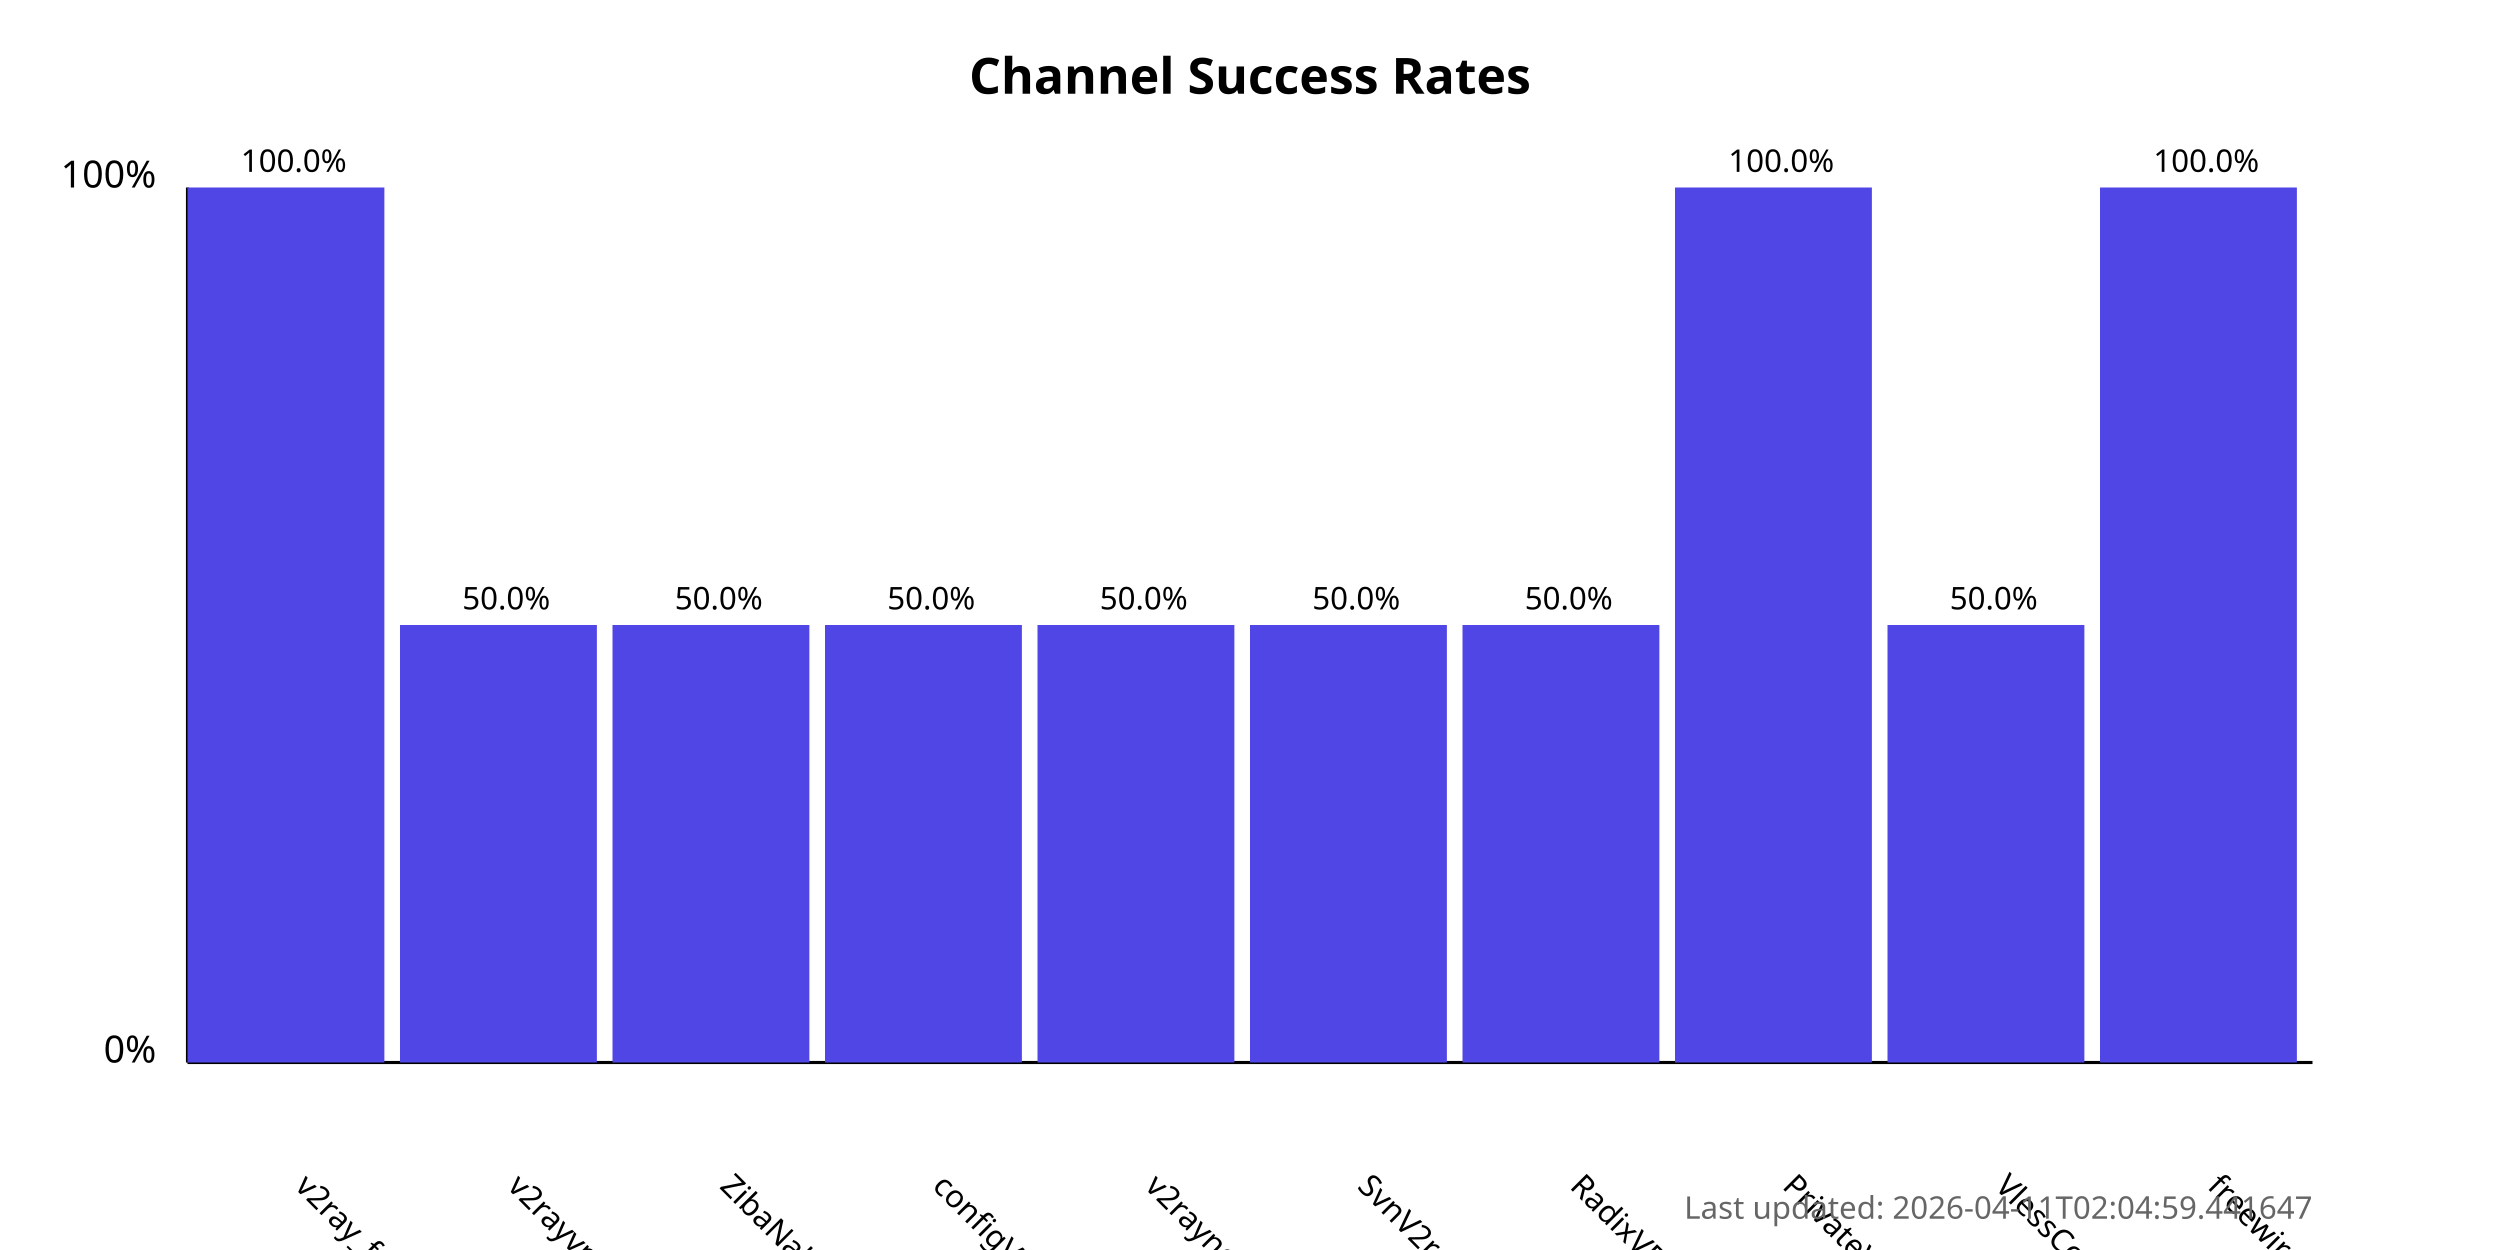
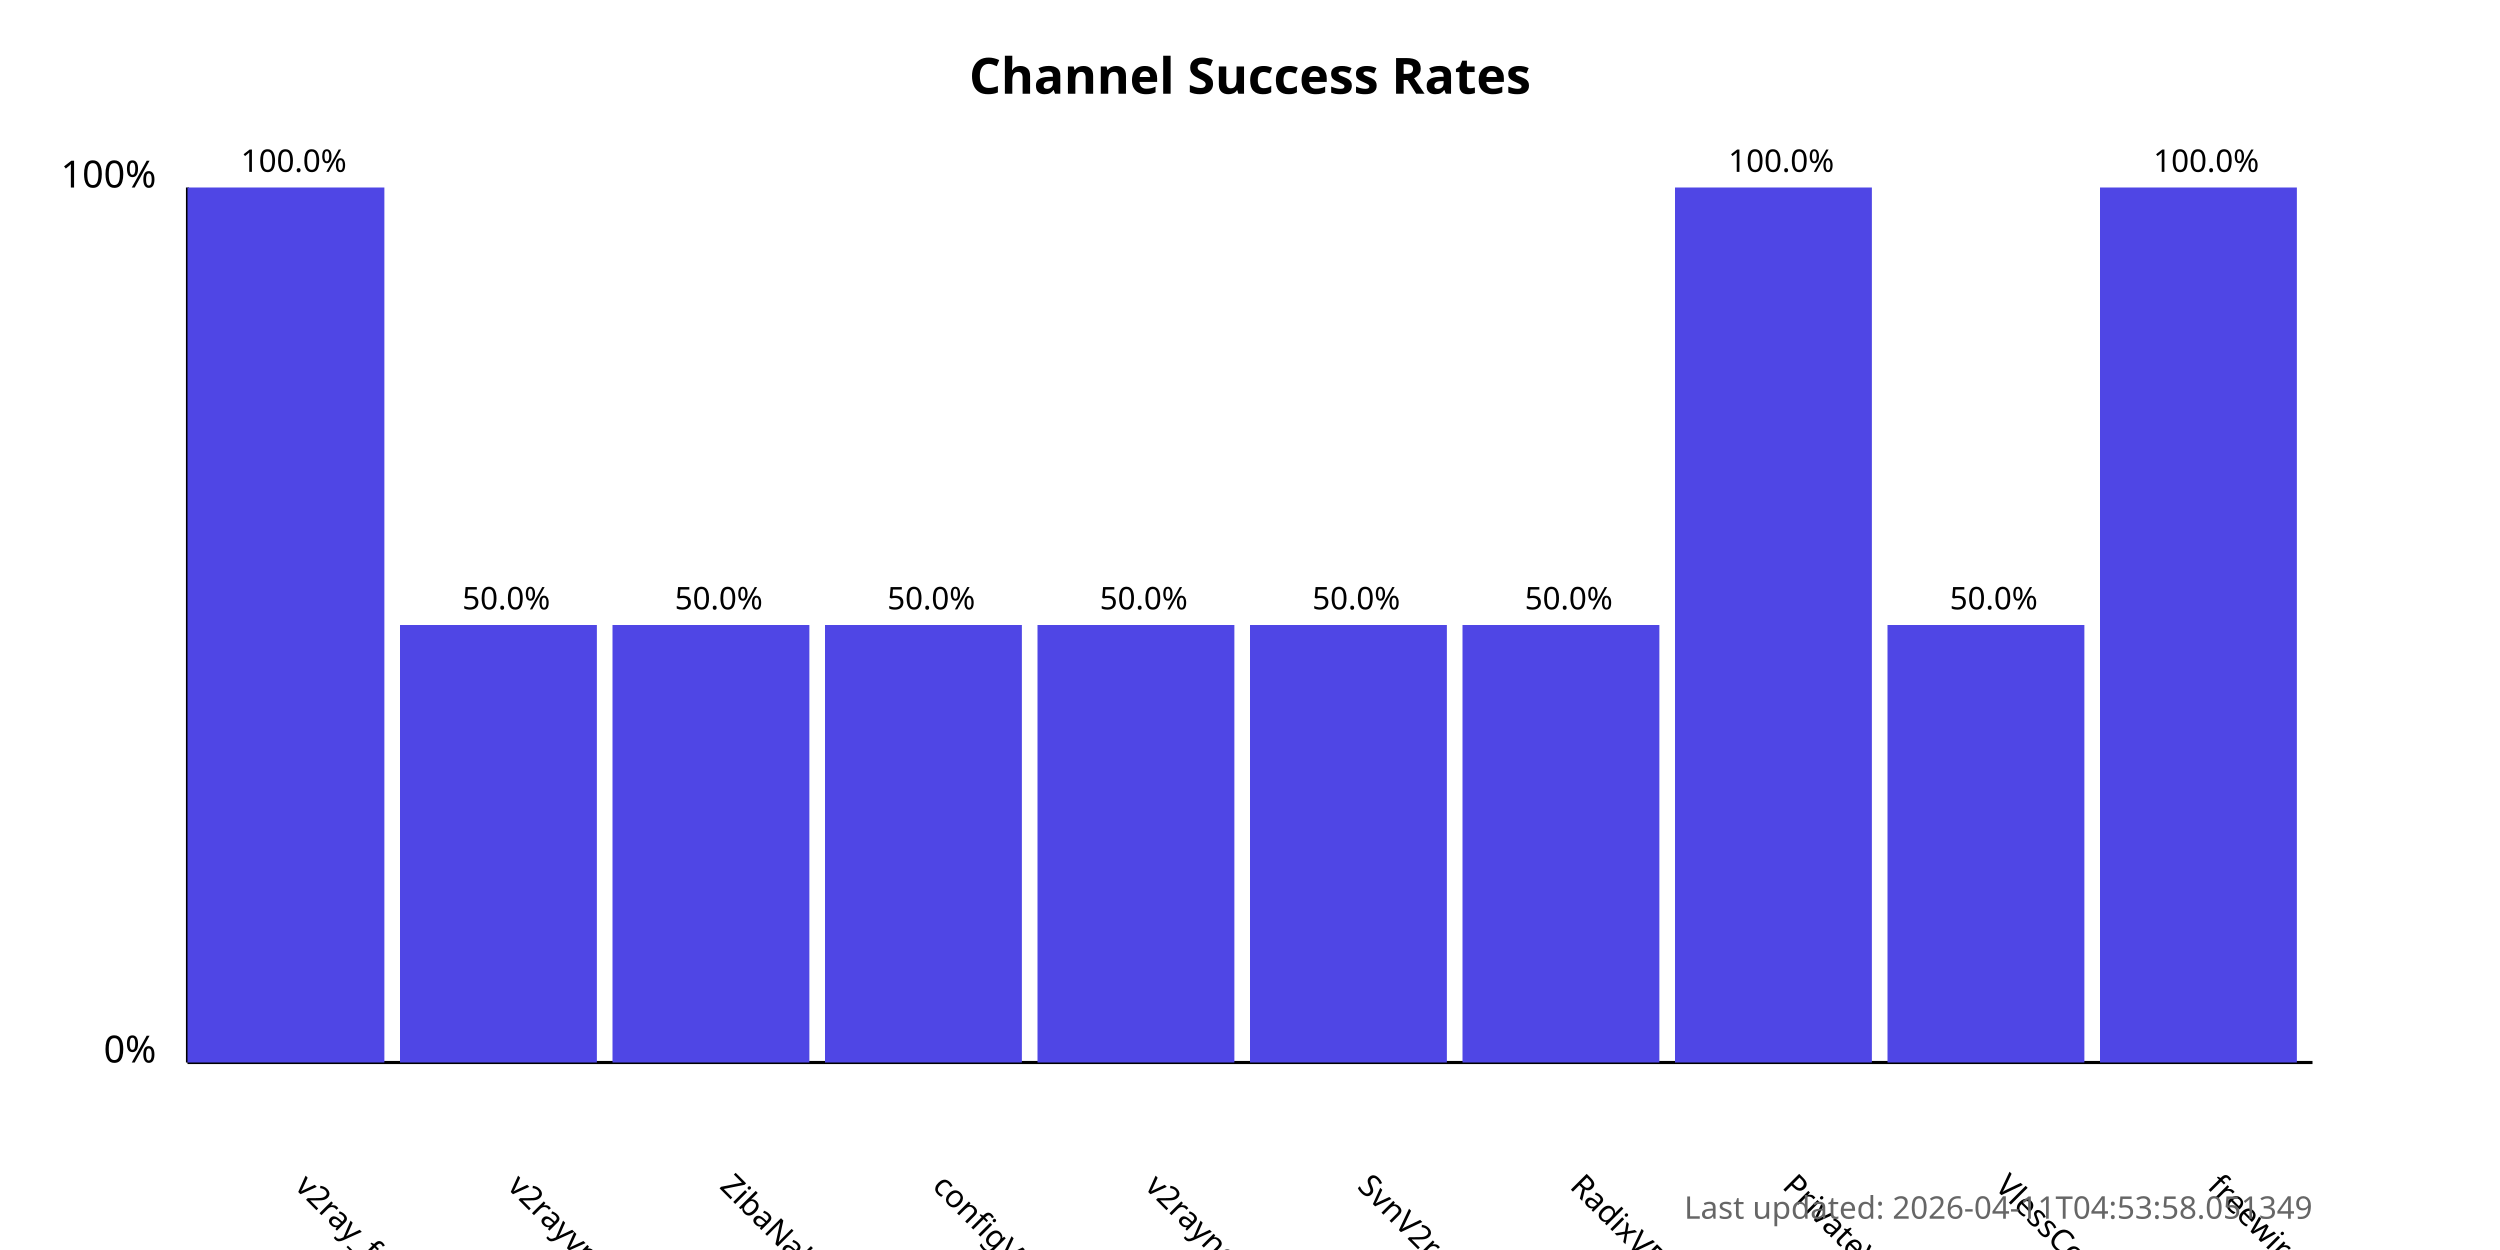
<svg xmlns="http://www.w3.org/2000/svg" width="800" height="400">
  <style>
            .chart-title { font: bold 16px sans-serif; }
            .axis-label { font: 12px sans-serif; }
            .tick-label { font: 10px sans-serif; }
            .bar { fill: #4f46e5; }
            .bar:hover { fill: #6366f1; }
            .timestamp { font: 10px sans-serif; fill: #666; }
        </style>
  <text x="400.0" y="30" text-anchor="middle" class="chart-title">
            Channel Success Rates
        </text>
  <line x1="60" y1="340" x2="60" y2="60" stroke="black" stroke-width="1" />
  <line x1="60" y1="340" x2="740" y2="340" stroke="black" stroke-width="1" />
  <text x="50" y="340" text-anchor="end" class="axis-label">0%</text>
  <text x="50" y="60" text-anchor="end" class="axis-label">100%</text>
  <g>
    <rect x="60" y="60.0" width="63.0" height="280.0" class="bar" />
    <text x="94.0" y="380" transform="rotate(45, 94.0, 380)" text-anchor="start" class="tick-label">
                v2ray_free_conf
            </text>
    <text x="94.0" y="55.0" text-anchor="middle" class="tick-label">
                100.0%
            </text>
  </g>
  <g>
    <rect x="128.0" y="200.0" width="63.0" height="140.0" class="bar" />
    <text x="162.0" y="380" transform="rotate(45, 162.0, 380)" text-anchor="start" class="tick-label">
                v2rayvpno
            </text>
    <text x="162.0" y="195.0" text-anchor="middle" class="tick-label">
                50.0%
            </text>
  </g>
  <g>
    <rect x="196.0" y="200.0" width="63.0" height="140.0" class="bar" />
    <text x="230.0" y="380" transform="rotate(45, 230.0, 380)" text-anchor="start" class="tick-label">
                ZibaNabz
            </text>
    <text x="230.0" y="195.0" text-anchor="middle" class="tick-label">
                50.0%
            </text>
  </g>
  <g>
    <rect x="264.0" y="200.0" width="63.0" height="140.0" class="bar" />
    <text x="298.0" y="380" transform="rotate(45, 298.0, 380)" text-anchor="start" class="tick-label">
                configV2rayForFree
            </text>
    <text x="298.0" y="195.0" text-anchor="middle" class="tick-label">
                50.0%
            </text>
  </g>
  <g>
    <rect x="332.0" y="200.0" width="63.0" height="140.0" class="bar" />
    <text x="366.0" y="380" transform="rotate(45, 366.0, 380)" text-anchor="start" class="tick-label">
                v2rayngvpn
            </text>
    <text x="366.0" y="195.0" text-anchor="middle" class="tick-label">
                50.0%
            </text>
  </g>
  <g>
    <rect x="400.0" y="200.0" width="63.0" height="140.0" class="bar" />
    <text x="434.0" y="380" transform="rotate(45, 434.0, 380)" text-anchor="start" class="tick-label">
                SvnV2ray
            </text>
    <text x="434.0" y="195.0" text-anchor="middle" class="tick-label">
                50.0%
            </text>
  </g>
  <g>
    <rect x="468.0" y="200.0" width="63.0" height="140.0" class="bar" />
    <text x="502.0" y="380" transform="rotate(45, 502.0, 380)" text-anchor="start" class="tick-label">
                RadixVPN
            </text>
    <text x="502.0" y="195.0" text-anchor="middle" class="tick-label">
                50.0%
            </text>
  </g>
  <g>
    <rect x="536.0" y="60.0" width="63.0" height="280.0" class="bar" />
    <text x="570.0" y="380" transform="rotate(45, 570.0, 380)" text-anchor="start" class="tick-label">
                PrivateVPNs
            </text>
    <text x="570.0" y="55.0" text-anchor="middle" class="tick-label">
                100.0%
            </text>
  </g>
  <g>
    <rect x="604.0" y="200.0" width="63.0" height="140.0" class="bar" />
    <text x="638.0" y="380" transform="rotate(45, 638.0, 380)" text-anchor="start" class="tick-label">
                VlessConfig
            </text>
    <text x="638.0" y="195.0" text-anchor="middle" class="tick-label">
                50.0%
            </text>
  </g>
  <g>
    <rect x="672.0" y="60.0" width="63.0" height="280.0" class="bar" />
    <text x="706.0" y="380" transform="rotate(45, 706.0, 380)" text-anchor="start" class="tick-label">
                freewireguard
            </text>
    <text x="706.0" y="55.0" text-anchor="middle" class="tick-label">
                100.0%
            </text>
  </g>
  <text x="740" y="390" text-anchor="end" class="timestamp">
-             Last updated: 2026-04-11T02:04:59.441647
+             Last updated: 2026-04-11T04:53:58.051349
        </text>
</svg>
